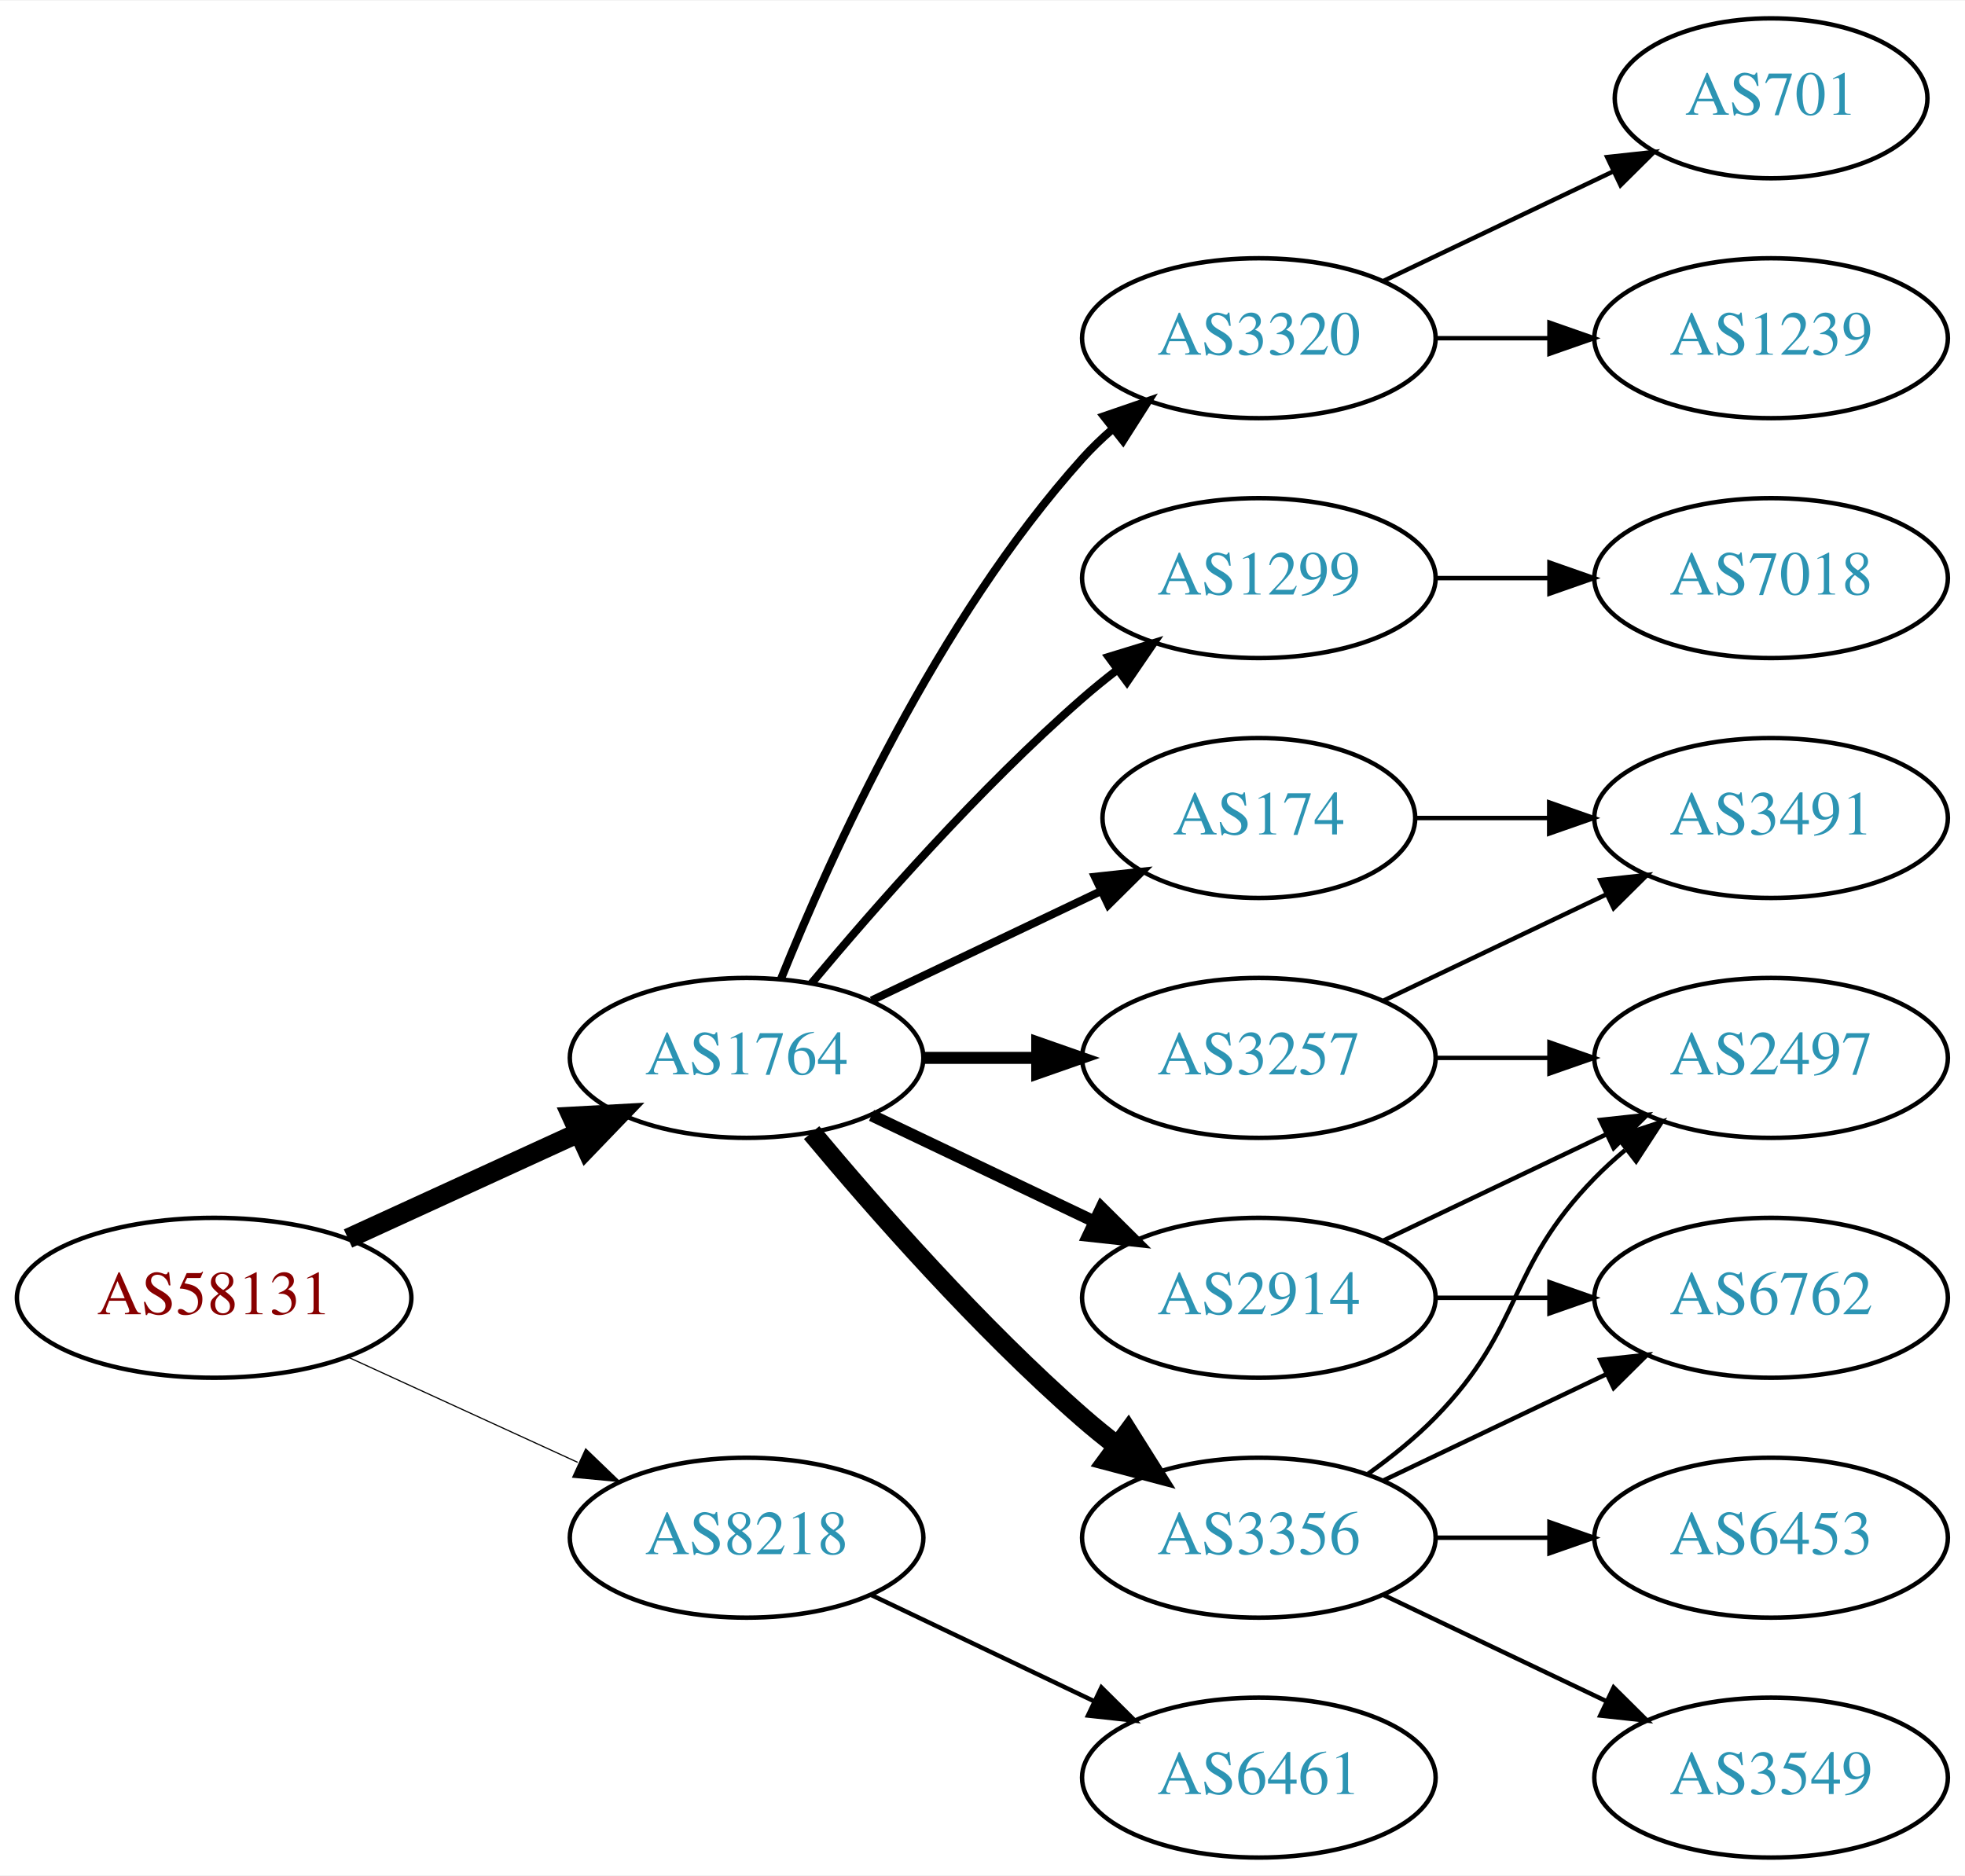
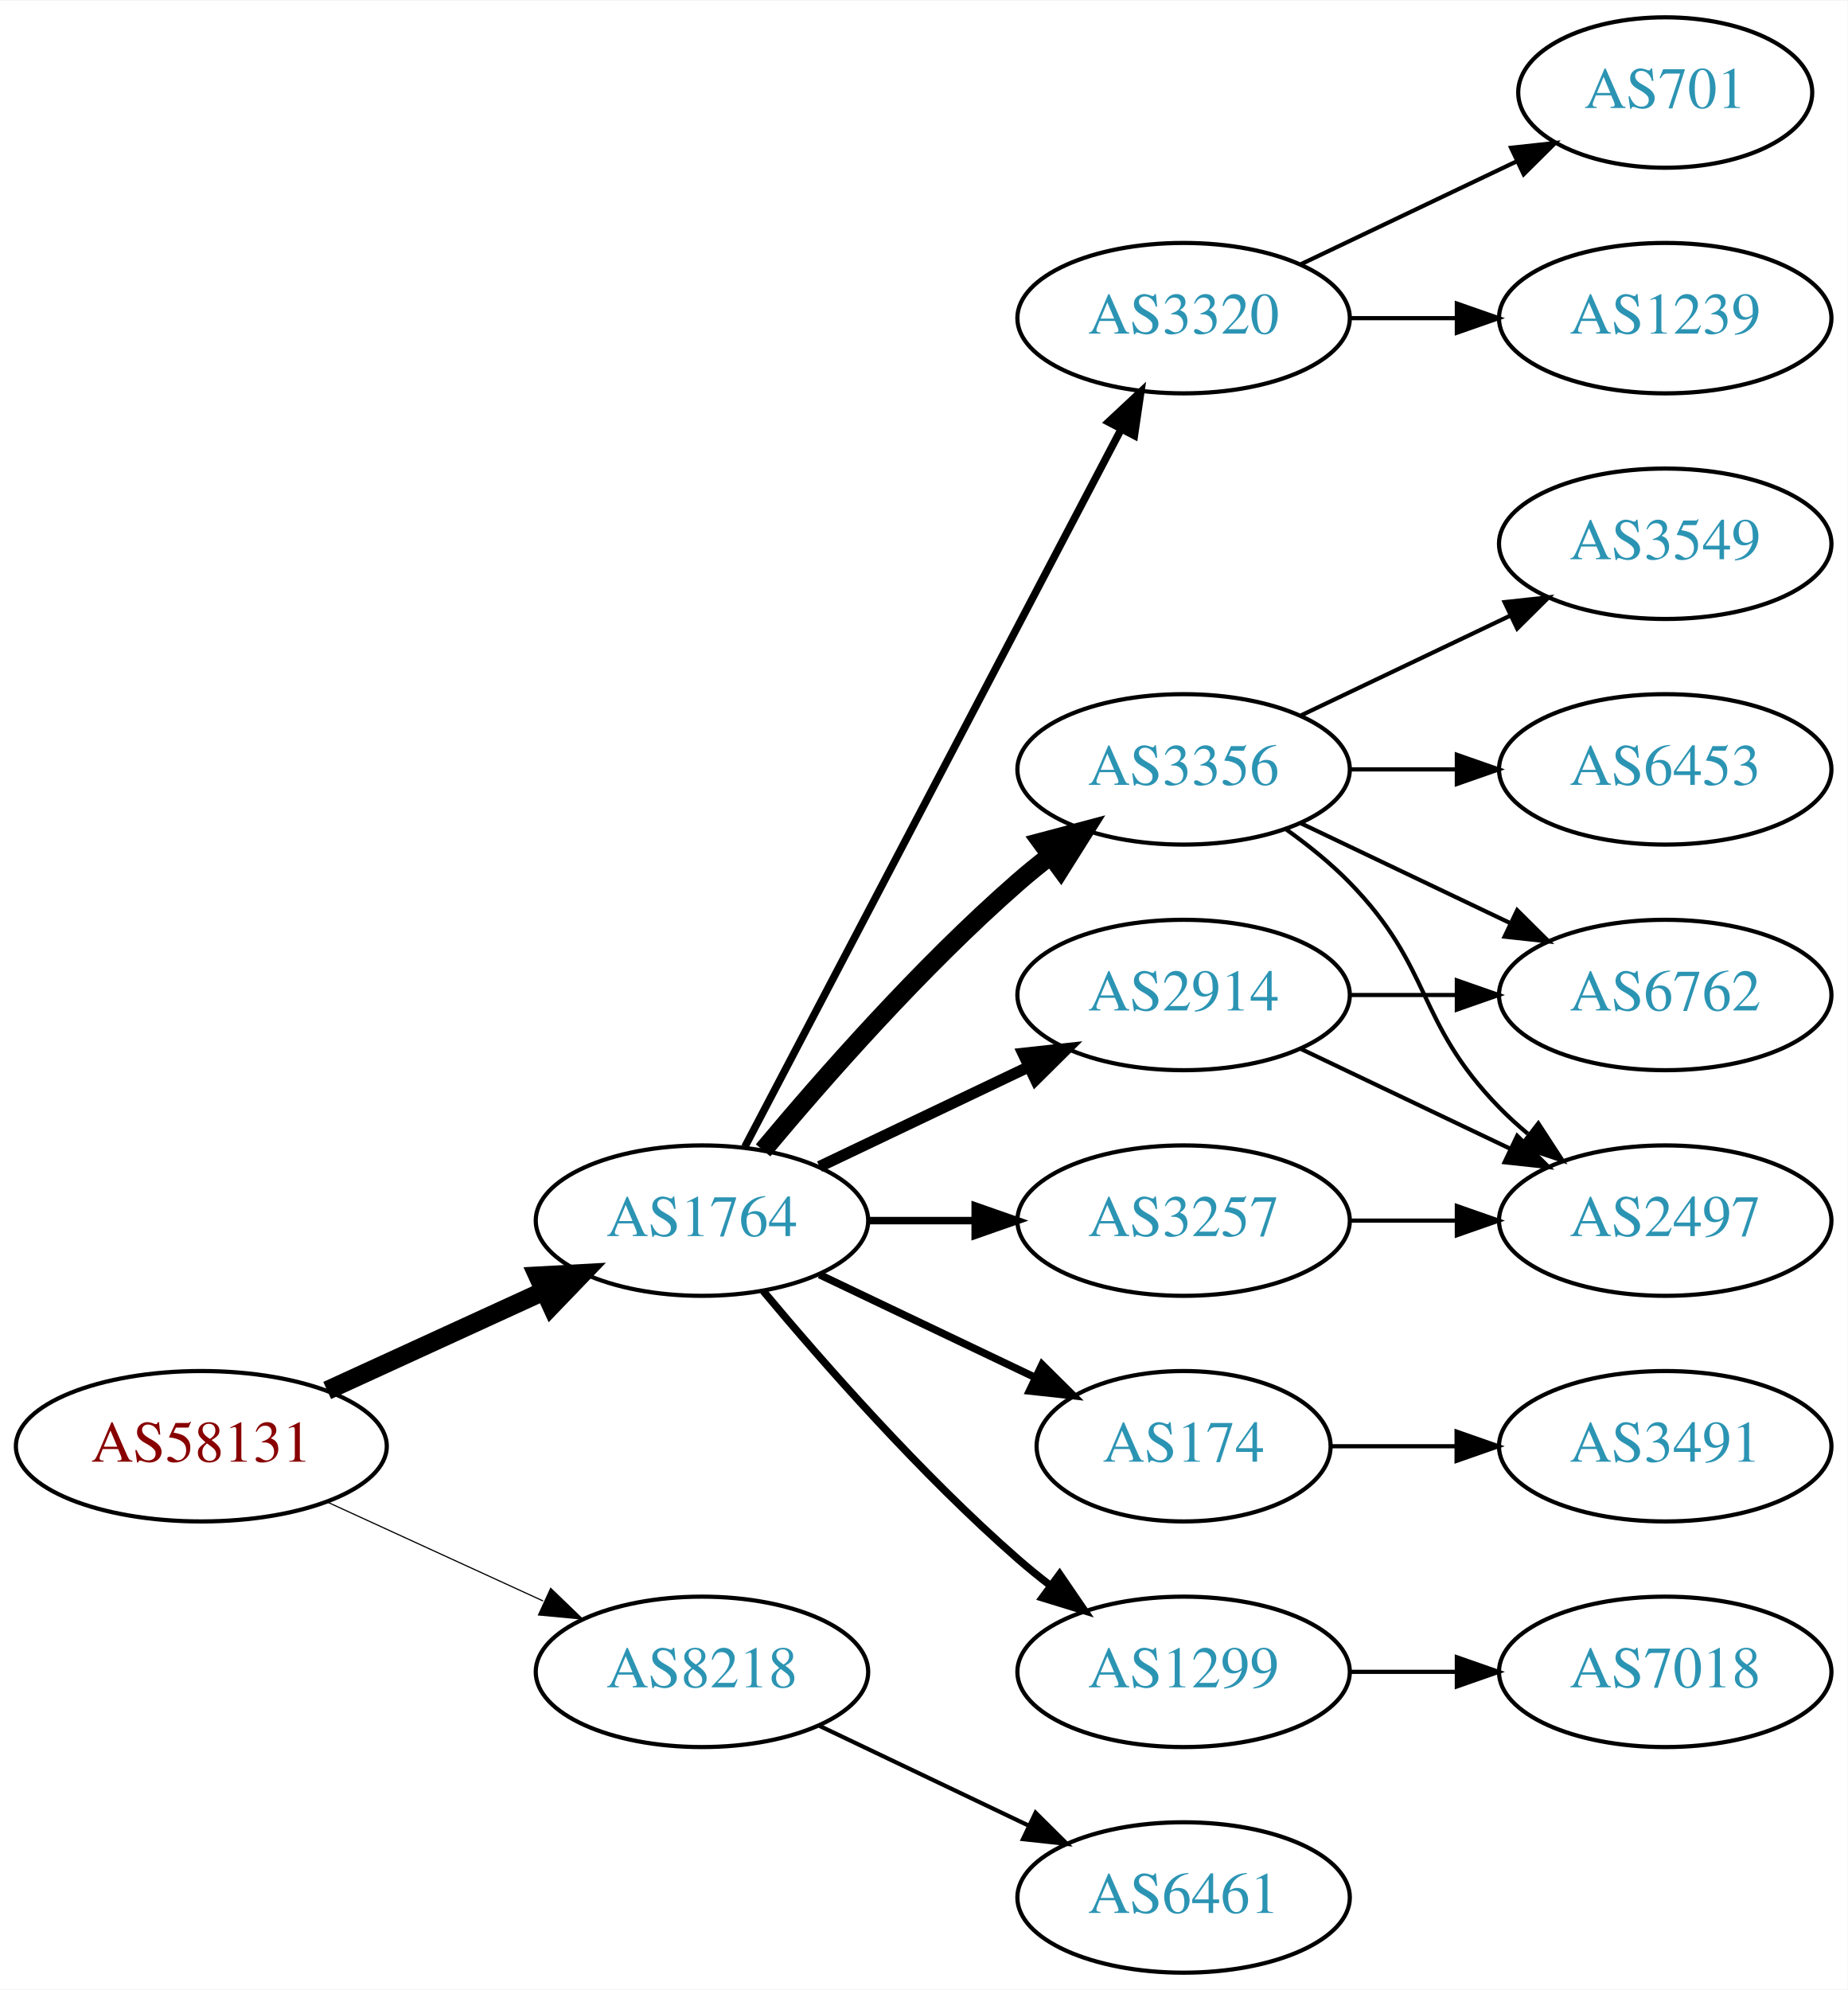
- <svg xmlns="http://www.w3.org/2000/svg" xmlns:xlink="http://www.w3.org/1999/xlink" width="442pt" height="422pt" viewBox="0.00 0.00 442.27 422.00">
-   <g id="graph0" class="graph" transform="scale(1 1) rotate(0) translate(4 418)">
-     <polygon fill="white" stroke="none" points="-4,4 -4,-418 438.271,-418 438.271,4 -4,4" />
+ <svg xmlns="http://www.w3.org/2000/svg" xmlns:xlink="http://www.w3.org/1999/xlink" width="442pt" height="476pt" viewBox="0.00 0.00 442.27 476.00">
+   <g id="graph0" class="graph" transform="scale(1 1) rotate(0) translate(4 472)">
+     <polygon fill="white" stroke="none" points="-4,4 -4,-472 438.271,-472 438.271,4 -4,4" />
    <g id="node1" class="node">
      <g id="a_node1">
        <a xlink:href="/asn/58131" xlink:title="AS58131 ~ Wallnerstrasse 6 [AT]">
          <ellipse fill="#ffffff" stroke="black" cx="44.196" cy="-126" rx="44.393" ry="18" />
          <text text-anchor="middle" x="44.196" y="-122.3" font-family="Times,serif" font-size="14.00" fill="#880000">AS58131</text>
        </a>
      </g>
    </g>
    <g id="node2" class="node">
      <g id="a_node2">
        <a xlink:href="/asn/1764" xlink:title="AS1764 ~ NEXTLAYER-AS [AT]">
          <ellipse fill="#ffffff" stroke="black" cx="164.039" cy="-180" rx="39.794" ry="18" />
          <text text-anchor="middle" x="164.039" y="-176.3" font-family="Times,serif" font-size="14.00" fill="#2c94b3">AS1764</text>
        </a>
      </g>
    </g>
    <g id="edge1" class="edge">
      <path fill="none" stroke="black" stroke-width="4.5" d="M74.326,-139.348C89.937,-146.502 109.335,-155.391 126.007,-163.03" />
      <polygon fill="black" stroke="black" stroke-width="4.5" points="124.727,-166.775 135.459,-167.362 128.008,-159.616 124.727,-166.775" />
    </g>
    <g id="node3" class="node">
      <g id="a_node3">
        <a xlink:href="/asn/8218" xlink:title="AS8218 ~ legacy Neotelecoms [FR]">
          <ellipse fill="#ffffff" stroke="black" cx="164.039" cy="-72" rx="39.794" ry="18" />
          <text text-anchor="middle" x="164.039" y="-68.3" font-family="Times,serif" font-size="14.00" fill="#2c94b3">AS8218</text>
        </a>
      </g>
    </g>
    <g id="edge2" class="edge">
-       <path fill="none" stroke="black" stroke-width="0.265" d="M74.326,-112.652C89.937,-105.498 109.335,-96.609 126.007,-88.969" />
-       <polygon fill="black" stroke="black" stroke-width="0.265" points="127.826,-91.986 135.459,-84.638 124.91,-85.622 127.826,-91.986" />
+       <path fill="none" stroke="black" stroke-width="0.281" d="M74.326,-112.652C89.937,-105.498 109.335,-96.609 126.007,-88.969" />
+       <polygon fill="black" stroke="black" stroke-width="0.281" points="127.826,-91.986 135.459,-84.638 124.91,-85.622 127.826,-91.986" />
    </g>
    <g id="node4" class="node">
      <g id="a_node4">
        <a xlink:href="/asn/1299" xlink:title="AS1299 ~ Telia Carrier [EU]">
-           <ellipse fill="#ffffff" stroke="black" cx="279.332" cy="-288" rx="39.794" ry="18" />
-           <text text-anchor="middle" x="279.332" y="-284.3" font-family="Times,serif" font-size="14.00" fill="#2c94b3">AS1299</text>
+           <ellipse fill="#ffffff" stroke="black" cx="279.332" cy="-72" rx="39.794" ry="18" />
+           <text text-anchor="middle" x="279.332" y="-68.3" font-family="Times,serif" font-size="14.00" fill="#2c94b3">AS1299</text>
        </a>
      </g>
    </g>
    <g id="edge3" class="edge">
-       <path fill="none" stroke="black" stroke-width="1.8" d="M178.669,-196.817C192.951,-213.929 216.498,-240.745 239.685,-261 242.151,-263.154 244.789,-265.294 247.487,-267.372" />
-       <polygon fill="black" stroke="black" stroke-width="1.8" points="245.512,-270.264 255.641,-273.37 249.66,-264.625 245.512,-270.264" />
+       <path fill="none" stroke="black" stroke-width="1.8" d="M178.669,-163.183C192.951,-146.071 216.498,-119.255 239.685,-99 242.151,-96.846 244.789,-94.706 247.487,-92.628" />
+       <polygon fill="black" stroke="black" stroke-width="1.8" points="249.66,-95.375 255.641,-86.63 245.512,-89.736 249.66,-95.375" />
    </g>
    <g id="node5" class="node">
      <g id="a_node5">
        <a xlink:href="/asn/2914" xlink:title="AS2914 ~ NTT America, Inc. [US]">
-           <ellipse fill="#ffffff" stroke="black" cx="279.332" cy="-126" rx="39.794" ry="18" />
-           <text text-anchor="middle" x="279.332" y="-122.3" font-family="Times,serif" font-size="14.00" fill="#2c94b3">AS2914</text>
+           <ellipse fill="#ffffff" stroke="black" cx="279.332" cy="-234" rx="39.794" ry="18" />
+           <text text-anchor="middle" x="279.332" y="-230.3" font-family="Times,serif" font-size="14.00" fill="#2c94b3">AS2914</text>
        </a>
      </g>
    </g>
    <g id="edge4" class="edge">
-       <path fill="none" stroke="black" stroke-width="2.7" d="M192.175,-167.066C207.169,-159.919 225.99,-150.948 242.213,-143.215" />
-       <polygon fill="black" stroke="black" stroke-width="2.7" points="243.895,-146.291 251.417,-138.829 240.884,-139.972 243.895,-146.291" />
+       <path fill="none" stroke="black" stroke-width="2.7" d="M192.175,-192.934C207.169,-200.081 225.99,-209.052 242.213,-216.785" />
+       <polygon fill="black" stroke="black" stroke-width="2.7" points="240.884,-220.028 251.417,-221.171 243.895,-213.709 240.884,-220.028" />
    </g>
    <g id="node6" class="node">
      <g id="a_node6">
-         <a xlink:href="/asn/174" xlink:title="AS174 ~ Cogent Communications [US]">
-           <ellipse fill="#ffffff" stroke="black" cx="279.332" cy="-234" rx="35.194" ry="18" />
-           <text text-anchor="middle" x="279.332" y="-230.3" font-family="Times,serif" font-size="14.00" fill="#2c94b3">AS174</text>
+         <a xlink:href="/asn/3356" xlink:title="AS3356 ~ Level 3 Parent, LLC [US]">
+           <ellipse fill="#ffffff" stroke="black" cx="279.332" cy="-288" rx="39.794" ry="18" />
+           <text text-anchor="middle" x="279.332" y="-284.3" font-family="Times,serif" font-size="14.00" fill="#2c94b3">AS3356</text>
        </a>
      </g>
    </g>
    <g id="edge5" class="edge">
-       <path fill="none" stroke="black" stroke-width="1.8" d="M192.175,-192.934C207.607,-200.29 227.092,-209.577 243.628,-217.459" />
-       <polygon fill="black" stroke="black" stroke-width="1.8" points="242.436,-220.768 252.969,-221.911 245.448,-214.449 242.436,-220.768" />
+       <path fill="none" stroke="black" stroke-width="4.5" d="M178.669,-196.817C192.951,-213.929 216.498,-240.745 239.685,-261 242.151,-263.154 244.789,-265.294 247.487,-267.372" />
+       <polygon fill="black" stroke="black" stroke-width="4.5" points="245.252,-270.616 255.641,-273.37 249.919,-264.273 245.252,-270.616" />
    </g>
    <g id="node7" class="node">
      <g id="a_node7">
        <a xlink:href="/asn/3257" xlink:title="AS3257 ~ GTT [DE]">
          <ellipse fill="#ffffff" stroke="black" cx="279.332" cy="-180" rx="39.794" ry="18" />
          <text text-anchor="middle" x="279.332" y="-176.3" font-family="Times,serif" font-size="14.00" fill="#2c94b3">AS3257</text>
        </a>
      </g>
    </g>
    <g id="edge6" class="edge">
-       <path fill="none" stroke="black" stroke-width="2.7" d="M203.711,-180C211.914,-180 220.678,-180 229.21,-180" />
-       <polygon fill="black" stroke="black" stroke-width="2.7" points="229.449,-183.5 239.449,-180 229.449,-176.5 229.449,-183.5" />
+       <path fill="none" stroke="black" stroke-width="1.8" d="M203.711,-180C211.914,-180 220.678,-180 229.21,-180" />
+       <polygon fill="black" stroke="black" stroke-width="1.8" points="229.449,-183.5 239.449,-180 229.449,-176.5 229.449,-183.5" />
    </g>
    <g id="node8" class="node">
      <g id="a_node8">
        <a xlink:href="/asn/3320" xlink:title="AS3320 ~ DTAG [DE]">
-           <ellipse fill="#ffffff" stroke="black" cx="279.332" cy="-342" rx="39.794" ry="18" />
-           <text text-anchor="middle" x="279.332" y="-338.3" font-family="Times,serif" font-size="14.00" fill="#2c94b3">AS3320</text>
+           <ellipse fill="#ffffff" stroke="black" cx="279.332" cy="-396" rx="39.794" ry="18" />
+           <text text-anchor="middle" x="279.332" y="-392.3" font-family="Times,serif" font-size="14.00" fill="#2c94b3">AS3320</text>
        </a>
      </g>
    </g>
    <g id="edge7" class="edge">
-       <path fill="none" stroke="black" stroke-width="1.8" d="M171.786,-197.787C182.837,-225.243 206.891,-278.578 239.685,-315 241.688,-317.224 243.906,-319.363 246.239,-321.397" />
-       <polygon fill="black" stroke="black" stroke-width="1.8" points="244.437,-324.433 254.458,-327.873 248.769,-318.935 244.437,-324.433" />
+       <path fill="none" stroke="black" stroke-width="1.8" d="M174.31,-197.676C194.151,-235.505 240.829,-324.499 264.316,-369.278" />
+       <polygon fill="black" stroke="black" stroke-width="1.8" points="261.347,-371.152 269.091,-378.383 267.546,-367.901 261.347,-371.152" />
    </g>
    <g id="node9" class="node">
      <g id="a_node9">
-         <a xlink:href="/asn/3356" xlink:title="AS3356 ~ Level 3 Parent, LLC [US]">
-           <ellipse fill="#ffffff" stroke="black" cx="279.332" cy="-72" rx="39.794" ry="18" />
-           <text text-anchor="middle" x="279.332" y="-68.3" font-family="Times,serif" font-size="14.00" fill="#2c94b3">AS3356</text>
+         <a xlink:href="/asn/174" xlink:title="AS174 ~ Cogent Communications [US]">
+           <ellipse fill="#ffffff" stroke="black" cx="279.332" cy="-126" rx="35.194" ry="18" />
+           <text text-anchor="middle" x="279.332" y="-122.3" font-family="Times,serif" font-size="14.00" fill="#2c94b3">AS174</text>
        </a>
      </g>
    </g>
    <g id="edge8" class="edge">
-       <path fill="none" stroke="black" stroke-width="4.5" d="M178.669,-163.183C192.951,-146.071 216.498,-119.255 239.685,-99 242.151,-96.846 244.789,-94.706 247.487,-92.628" />
-       <polygon fill="black" stroke="black" stroke-width="4.5" points="249.919,-95.727 255.641,-86.63 245.252,-89.384 249.919,-95.727" />
+       <path fill="none" stroke="black" stroke-width="1.8" d="M192.175,-167.066C207.607,-159.71 227.092,-150.423 243.628,-142.541" />
+       <polygon fill="black" stroke="black" stroke-width="1.8" points="245.448,-145.551 252.969,-138.089 242.436,-139.232 245.448,-145.551" />
    </g>
    <g id="node18" class="node">
      <g id="a_node18">
        <a xlink:href="/asn/6461" xlink:title="AS6461 ~ Zayo Bandwidth [US]">
          <ellipse fill="#ffffff" stroke="black" cx="279.332" cy="-18" rx="39.794" ry="18" />
          <text text-anchor="middle" x="279.332" y="-14.3" font-family="Times,serif" font-size="14.00" fill="#2c94b3">AS6461</text>
        </a>
      </g>
    </g>
-     <g id="edge21" class="edge">
+     <g id="edge20" class="edge">
      <path fill="none" stroke="black" d="M192.175,-59.066C207.169,-51.919 225.99,-42.948 242.213,-35.215" />
      <polygon fill="black" stroke="black" points="243.895,-38.291 251.417,-30.829 240.884,-31.972 243.895,-38.291" />
    </g>
    <g id="node17" class="node">
      <g id="a_node17">
        <a xlink:href="/asn/7018" xlink:title="AS7018 ~ AT&amp;T Services, Inc. [US]">
-           <ellipse fill="#ffffff" stroke="black" cx="394.625" cy="-288" rx="39.794" ry="18" />
-           <text text-anchor="middle" x="394.625" y="-284.3" font-family="Times,serif" font-size="14.00" fill="#2c94b3">AS7018</text>
-         </a>
-       </g>
-     </g>
-     <g id="edge20" class="edge">
-       <path fill="none" stroke="black" d="M319.004,-288C327.207,-288 335.971,-288 344.503,-288" />
-       <polygon fill="black" stroke="black" points="344.742,-291.5 354.742,-288 344.742,-284.5 344.742,-291.5" />
+           <ellipse fill="#ffffff" stroke="black" cx="394.625" cy="-72" rx="39.794" ry="18" />
+           <text text-anchor="middle" x="394.625" y="-68.3" font-family="Times,serif" font-size="14.00" fill="#2c94b3">AS7018</text>
+         </a>
+       </g>
+     </g>
+     <g id="edge19" class="edge">
+       <path fill="none" stroke="black" d="M319.004,-72C327.207,-72 335.971,-72 344.503,-72" />
+       <polygon fill="black" stroke="black" points="344.742,-75.5 354.742,-72 344.742,-68.5 344.742,-75.5" />
+     </g>
+     <g id="node10" class="node">
+       <g id="a_node10">
+         <a xlink:href="/asn/6762" xlink:title="AS6762 ~ TELECOM ITALIA SPARKLE S.p.A. [IT]">
+           <ellipse fill="#ffffff" stroke="black" cx="394.625" cy="-234" rx="39.794" ry="18" />
+           <text text-anchor="middle" x="394.625" y="-230.3" font-family="Times,serif" font-size="14.00" fill="#2c94b3">AS6762</text>
+         </a>
+       </g>
+     </g>
+     <g id="edge9" class="edge">
+       <path fill="none" stroke="black" d="M319.004,-234C327.207,-234 335.971,-234 344.503,-234" />
+       <polygon fill="black" stroke="black" points="344.742,-237.5 354.742,-234 344.742,-230.5 344.742,-237.5" />
    </g>
    <g id="node11" class="node">
      <g id="a_node11">
        <a xlink:href="/asn/2497" xlink:title="AS2497 ~ Internet Initiative Japan Inc. [JP]">
          <ellipse fill="#ffffff" stroke="black" cx="394.625" cy="-180" rx="39.794" ry="18" />
          <text text-anchor="middle" x="394.625" y="-176.3" font-family="Times,serif" font-size="14.00" fill="#2c94b3">AS2497</text>
        </a>
      </g>
    </g>
+     <g id="edge10" class="edge">
+       <path fill="none" stroke="black" d="M307.468,-221.066C322.462,-213.919 341.283,-204.948 357.506,-197.215" />
+       <polygon fill="black" stroke="black" points="359.188,-200.291 366.71,-192.829 356.177,-193.972 359.188,-200.291" />
+     </g>
+     <g id="edge13" class="edge">
+       <path fill="none" stroke="black" d="M307.468,-275.066C322.462,-267.919 341.283,-258.948 357.506,-251.215" />
+       <polygon fill="black" stroke="black" points="359.188,-254.291 366.71,-246.829 356.177,-247.972 359.188,-254.291" />
+     </g>
+     <g id="edge11" class="edge">
+       <path fill="none" stroke="black" d="M303.926,-273.611C309.182,-269.852 314.513,-265.563 318.978,-261 339.151,-240.383 334.806,-227.617 354.978,-207 357.071,-204.861 359.354,-202.782 361.731,-200.79" />
+       <polygon fill="black" stroke="black" points="364.249,-203.268 370.031,-194.389 359.974,-197.725 364.249,-203.268" />
+     </g>
+     <g id="node12" class="node">
+       <g id="a_node12">
+         <a xlink:href="/asn/6453" xlink:title="AS6453 ~ TATA COMMUNICATIONS (AMERICA) INC [US]">
+           <ellipse fill="#ffffff" stroke="black" cx="394.625" cy="-288" rx="39.794" ry="18" />
+           <text text-anchor="middle" x="394.625" y="-284.3" font-family="Times,serif" font-size="14.00" fill="#2c94b3">AS6453</text>
+         </a>
+       </g>
+     </g>
+     <g id="edge12" class="edge">
+       <path fill="none" stroke="black" d="M319.004,-288C327.207,-288 335.971,-288 344.503,-288" />
+       <polygon fill="black" stroke="black" points="344.742,-291.5 354.742,-288 344.742,-284.5 344.742,-291.5" />
+     </g>
+     <g id="node13" class="node">
+       <g id="a_node13">
+         <a xlink:href="/asn/3549" xlink:title="AS3549 ~ Level 3 Parent, LLC [US]">
+           <ellipse fill="#ffffff" stroke="black" cx="394.625" cy="-342" rx="39.794" ry="18" />
+           <text text-anchor="middle" x="394.625" y="-338.3" font-family="Times,serif" font-size="14.00" fill="#2c94b3">AS3549</text>
+         </a>
+       </g>
+     </g>
    <g id="edge14" class="edge">
-       <path fill="none" stroke="black" d="M307.468,-138.934C322.462,-146.081 341.283,-155.052 357.506,-162.785" />
-       <polygon fill="black" stroke="black" points="356.177,-166.028 366.71,-167.171 359.188,-159.709 356.177,-166.028" />
+       <path fill="none" stroke="black" d="M307.468,-300.934C322.462,-308.081 341.283,-317.052 357.506,-324.785" />
+       <polygon fill="black" stroke="black" points="356.177,-328.028 366.71,-329.171 359.188,-321.709 356.177,-328.028" />
+     </g>
+     <g id="edge17" class="edge">
+       <path fill="none" stroke="black" d="M319.004,-180C327.207,-180 335.971,-180 344.503,-180" />
+       <polygon fill="black" stroke="black" points="344.742,-183.5 354.742,-180 344.742,-176.5 344.742,-183.5" />
    </g>
    <g id="node14" class="node">
      <g id="a_node14">
-         <a xlink:href="/asn/6762" xlink:title="AS6762 ~ TELECOM ITALIA SPARKLE S.p.A. [IT]">
-           <ellipse fill="#ffffff" stroke="black" cx="394.625" cy="-126" rx="39.794" ry="18" />
-           <text text-anchor="middle" x="394.625" y="-122.3" font-family="Times,serif" font-size="14.00" fill="#2c94b3">AS6762</text>
+         <a xlink:href="/asn/1239" xlink:title="AS1239 ~ Sprint [US]">
+           <ellipse fill="#ffffff" stroke="black" cx="394.625" cy="-396" rx="39.794" ry="18" />
+           <text text-anchor="middle" x="394.625" y="-392.3" font-family="Times,serif" font-size="14.00" fill="#2c94b3">AS1239</text>
        </a>
      </g>
    </g>
    <g id="edge15" class="edge">
-       <path fill="none" stroke="black" d="M319.004,-126C327.207,-126 335.971,-126 344.503,-126" />
-       <polygon fill="black" stroke="black" points="344.742,-129.5 354.742,-126 344.742,-122.5 344.742,-129.5" />
-     </g>
-     <g id="node10" class="node">
-       <g id="a_node10">
-         <a xlink:href="/asn/3491" xlink:title="AS3491 ~ PCCW Global, Inc. [US]">
-           <ellipse fill="#ffffff" stroke="black" cx="394.625" cy="-234" rx="39.794" ry="18" />
-           <text text-anchor="middle" x="394.625" y="-230.3" font-family="Times,serif" font-size="14.00" fill="#2c94b3">AS3491</text>
-         </a>
-       </g>
-     </g>
-     <g id="edge9" class="edge">
-       <path fill="none" stroke="black" d="M314.631,-234C324.008,-234 334.358,-234 344.393,-234" />
-       <polygon fill="black" stroke="black" points="344.681,-237.5 354.681,-234 344.681,-230.5 344.681,-237.5" />
-     </g>
-     <g id="edge10" class="edge">
-       <path fill="none" stroke="black" d="M307.468,-192.934C322.462,-200.081 341.283,-209.052 357.506,-216.785" />
-       <polygon fill="black" stroke="black" points="356.177,-220.028 366.71,-221.171 359.188,-213.709 356.177,-220.028" />
-     </g>
-     <g id="edge11" class="edge">
-       <path fill="none" stroke="black" d="M319.004,-180C327.207,-180 335.971,-180 344.503,-180" />
-       <polygon fill="black" stroke="black" points="344.742,-183.5 354.742,-180 344.742,-176.5 344.742,-183.5" />
-     </g>
-     <g id="node12" class="node">
-       <g id="a_node12">
-         <a xlink:href="/asn/701" xlink:title="AS701 ~ UUNET [US]">
-           <ellipse fill="#ffffff" stroke="black" cx="394.625" cy="-396" rx="35.194" ry="18" />
-           <text text-anchor="middle" x="394.625" y="-392.3" font-family="Times,serif" font-size="14.00" fill="#2c94b3">AS701</text>
-         </a>
-       </g>
-     </g>
-     <g id="edge12" class="edge">
-       <path fill="none" stroke="black" d="M307.468,-354.934C322.9,-362.29 342.385,-371.577 358.92,-379.459" />
-       <polygon fill="black" stroke="black" points="357.729,-382.768 368.262,-383.911 360.741,-376.449 357.729,-382.768" />
-     </g>
-     <g id="node13" class="node">
-       <g id="a_node13">
-         <a xlink:href="/asn/1239" xlink:title="AS1239 ~ Sprint [US]">
-           <ellipse fill="#ffffff" stroke="black" cx="394.625" cy="-342" rx="39.794" ry="18" />
-           <text text-anchor="middle" x="394.625" y="-338.3" font-family="Times,serif" font-size="14.00" fill="#2c94b3">AS1239</text>
-         </a>
-       </g>
-     </g>
-     <g id="edge13" class="edge">
-       <path fill="none" stroke="black" d="M319.004,-342C327.207,-342 335.971,-342 344.503,-342" />
-       <polygon fill="black" stroke="black" points="344.742,-345.5 354.742,-342 344.742,-338.5 344.742,-345.5" />
-     </g>
-     <g id="edge16" class="edge">
-       <path fill="none" stroke="black" d="M303.926,-86.389C309.182,-90.148 314.513,-94.437 318.978,-99 339.151,-119.617 334.806,-132.383 354.978,-153 357.071,-155.139 359.354,-157.218 361.731,-159.21" />
-       <polygon fill="black" stroke="black" points="359.974,-162.275 370.031,-165.611 364.249,-156.732 359.974,-162.275" />
-     </g>
-     <g id="edge18" class="edge">
-       <path fill="none" stroke="black" d="M307.468,-84.934C322.462,-92.081 341.283,-101.052 357.506,-108.785" />
-       <polygon fill="black" stroke="black" points="356.177,-112.028 366.71,-113.171 359.188,-105.709 356.177,-112.028" />
+       <path fill="none" stroke="black" d="M319.004,-396C327.207,-396 335.971,-396 344.503,-396" />
+       <polygon fill="black" stroke="black" points="344.742,-399.5 354.742,-396 344.742,-392.5 344.742,-399.5" />
    </g>
    <g id="node15" class="node">
      <g id="a_node15">
-         <a xlink:href="/asn/3549" xlink:title="AS3549 ~ Level 3 Parent, LLC [US]">
-           <ellipse fill="#ffffff" stroke="black" cx="394.625" cy="-18" rx="39.794" ry="18" />
-           <text text-anchor="middle" x="394.625" y="-14.3" font-family="Times,serif" font-size="14.00" fill="#2c94b3">AS3549</text>
-         </a>
-       </g>
-     </g>
-     <g id="edge17" class="edge">
-       <path fill="none" stroke="black" d="M307.468,-59.066C322.462,-51.919 341.283,-42.948 357.506,-35.215" />
-       <polygon fill="black" stroke="black" points="359.188,-38.291 366.71,-30.829 356.177,-31.972 359.188,-38.291" />
+         <a xlink:href="/asn/701" xlink:title="AS701 ~ UUNET [US]">
+           <ellipse fill="#ffffff" stroke="black" cx="394.625" cy="-450" rx="35.194" ry="18" />
+           <text text-anchor="middle" x="394.625" y="-446.3" font-family="Times,serif" font-size="14.00" fill="#2c94b3">AS701</text>
+         </a>
+       </g>
+     </g>
+     <g id="edge16" class="edge">
+       <path fill="none" stroke="black" d="M307.468,-408.934C322.9,-416.29 342.385,-425.577 358.92,-433.459" />
+       <polygon fill="black" stroke="black" points="357.729,-436.768 368.262,-437.911 360.741,-430.449 357.729,-436.768" />
    </g>
    <g id="node16" class="node">
      <g id="a_node16">
-         <a xlink:href="/asn/6453" xlink:title="AS6453 ~ TATA COMMUNICATIONS (AMERICA) INC [US]">
-           <ellipse fill="#ffffff" stroke="black" cx="394.625" cy="-72" rx="39.794" ry="18" />
-           <text text-anchor="middle" x="394.625" y="-68.3" font-family="Times,serif" font-size="14.00" fill="#2c94b3">AS6453</text>
-         </a>
-       </g>
-     </g>
-     <g id="edge19" class="edge">
-       <path fill="none" stroke="black" d="M319.004,-72C327.207,-72 335.971,-72 344.503,-72" />
-       <polygon fill="black" stroke="black" points="344.742,-75.5 354.742,-72 344.742,-68.5 344.742,-75.5" />
+         <a xlink:href="/asn/3491" xlink:title="AS3491 ~ PCCW Global, Inc. [US]">
+           <ellipse fill="#ffffff" stroke="black" cx="394.625" cy="-126" rx="39.794" ry="18" />
+           <text text-anchor="middle" x="394.625" y="-122.3" font-family="Times,serif" font-size="14.00" fill="#2c94b3">AS3491</text>
+         </a>
+       </g>
+     </g>
+     <g id="edge18" class="edge">
+       <path fill="none" stroke="black" d="M314.631,-126C324.008,-126 334.358,-126 344.393,-126" />
+       <polygon fill="black" stroke="black" points="344.681,-129.5 354.681,-126 344.681,-122.5 344.681,-129.5" />
    </g>
  </g>
</svg>
